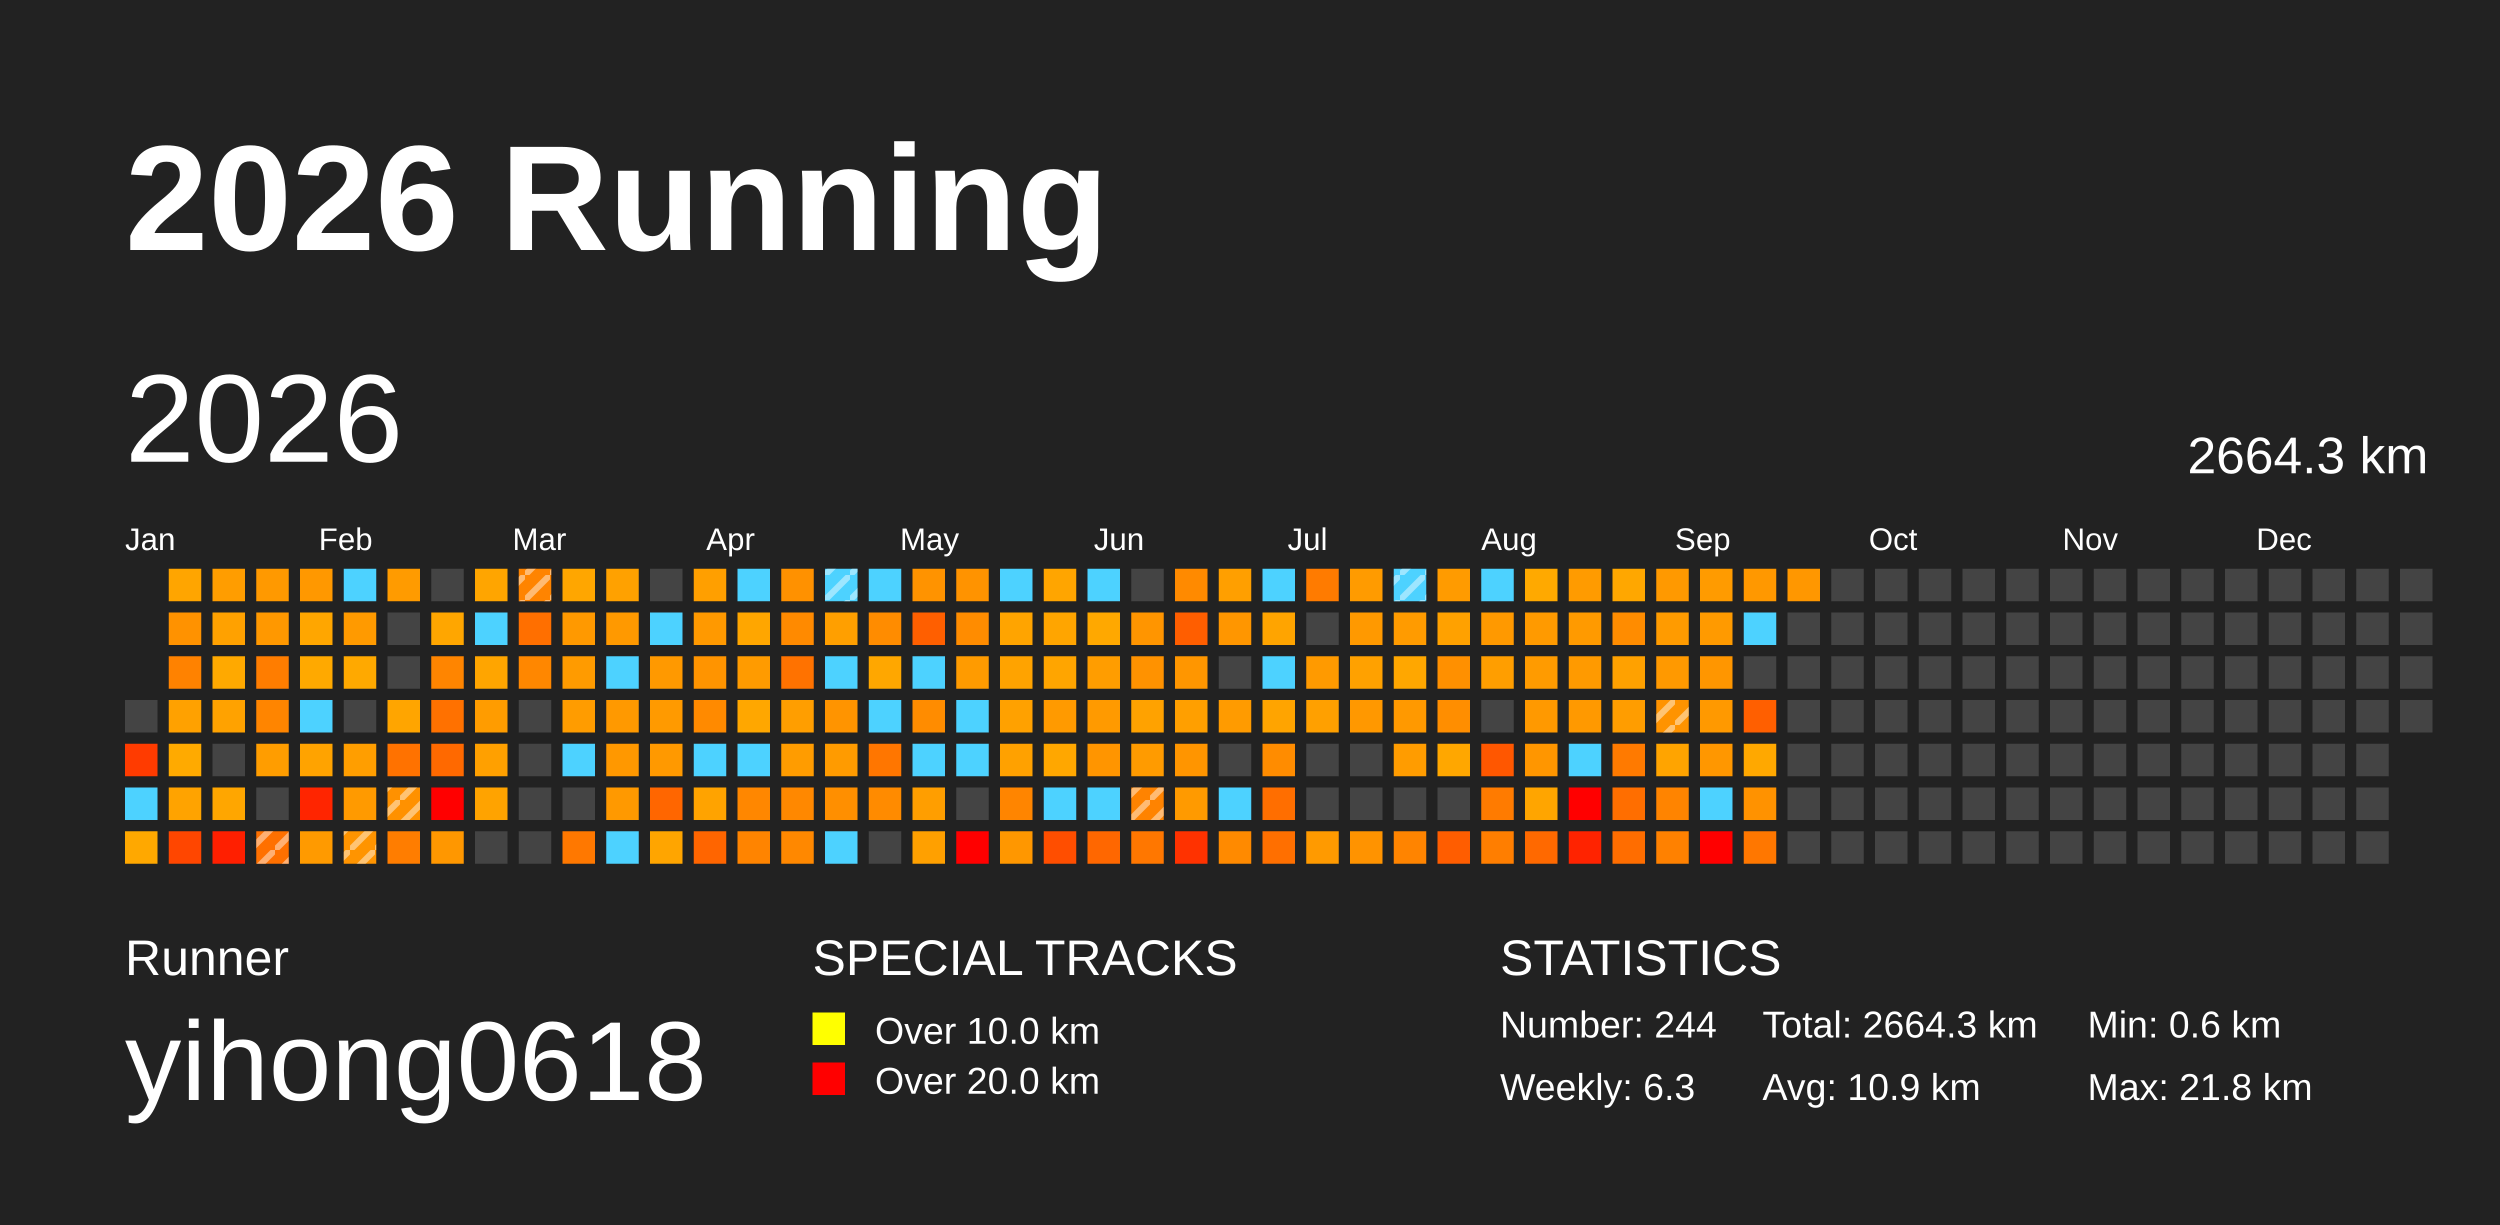
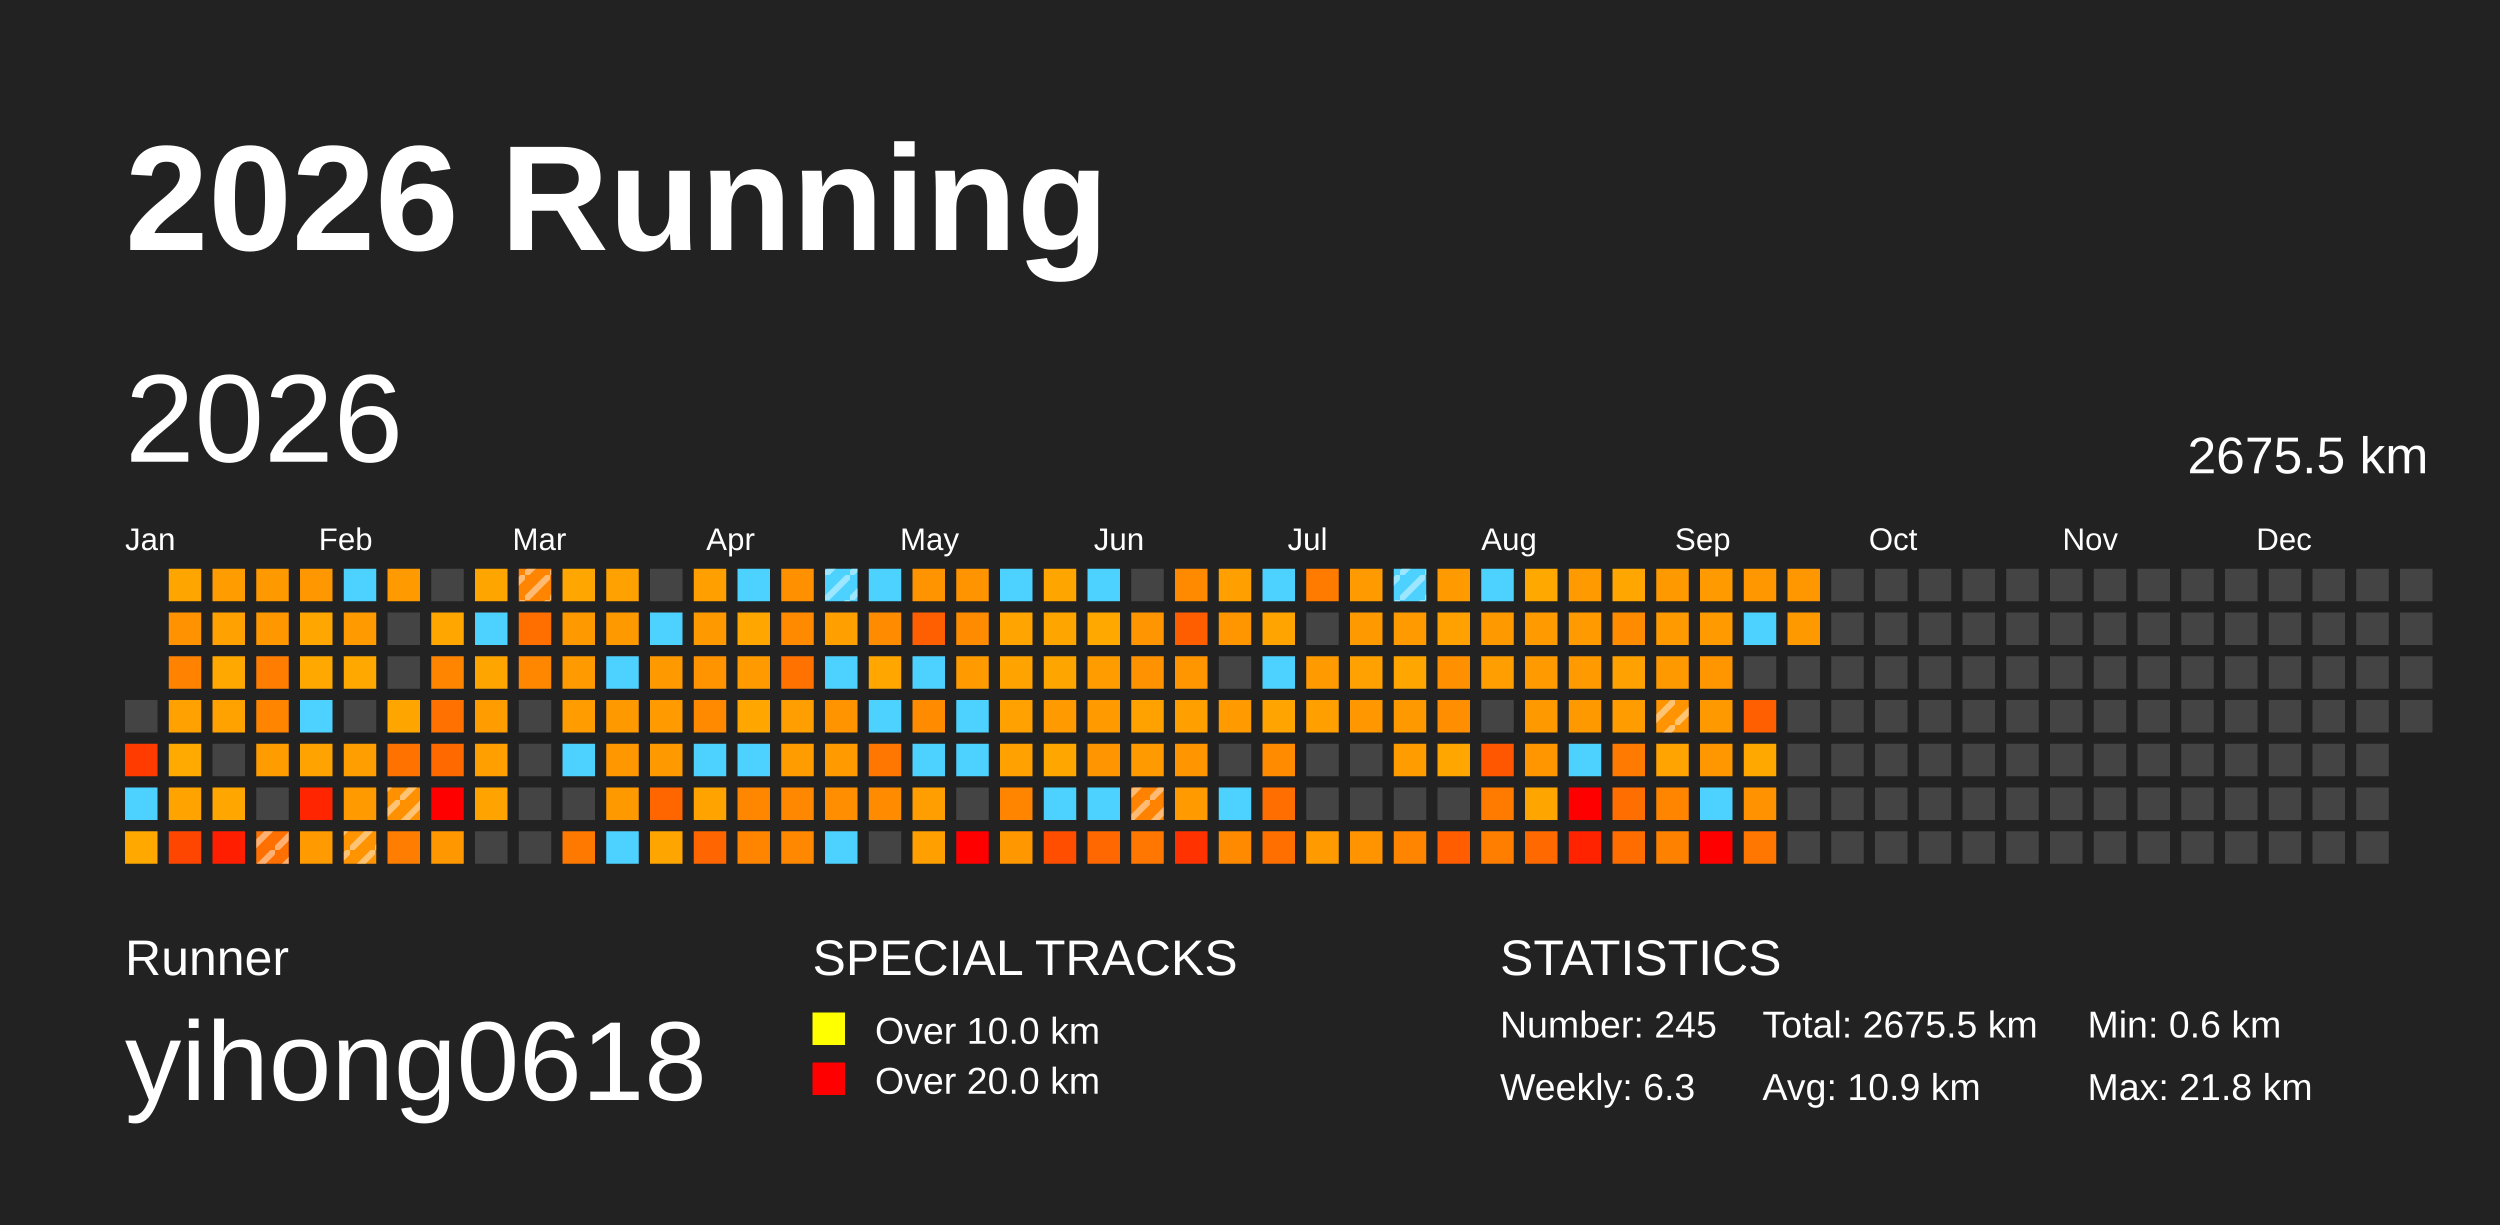
<svg xmlns="http://www.w3.org/2000/svg" baseProfile="full" height="98mm" version="1.1" viewBox="0,0,200,98" width="200mm">
  <defs>
    <pattern height="2" id="indoor-stripe" patternUnits="userSpaceOnUse" width="2">
      <line stroke="white" stroke-opacity="0.45" stroke-width="0.5" x1="0" x2="2" y1="2" y2="0" />
    </pattern>
  </defs>
  <rect fill="#222222" height="98" width="200" x="0" y="0" />
  <text fill="#FFFFFF" style="font-size:12px; font-family:Arial; font-weight:bold;" x="10" y="20">2026 Running</text>
  <text fill="#FFFFFF" style="font-size:4px; font-family:Arial" x="10" y="78">Runner</text>
  <text fill="#FFFFFF" style="font-size:9px; font-family:Arial" x="10" y="88">yihong0618</text>
  <text fill="#FFFFFF" style="font-size:4px; font-family:Arial" x="65" y="78">SPECIAL TRACKS</text>
  <rect fill="yellow" height="2.6" width="2.6" x="65" y="81" />
  <text fill="#FFFFFF" style="font-size:3px; font-family:Arial" x="70" y="83.5">Over 10.0 km</text>
  <rect fill="red" height="2.6" width="2.6" x="65" y="85" />
  <text fill="#FFFFFF" style="font-size:3px; font-family:Arial" x="70" y="87.5">Over 20.0 km</text>
  <text fill="#FFFFFF" style="font-size:4px; font-family:Arial" x="120" y="78">STATISTICS</text>
-   <text fill="#FFFFFF" style="font-size:3px; font-family:Arial" x="120" y="83">Number: 244</text>
+   <text fill="#FFFFFF" style="font-size:3px; font-family:Arial" x="120" y="83">Number: 245</text>
  <text fill="#FFFFFF" style="font-size:3px; font-family:Arial" x="120" y="88">Weekly: 6.3</text>
-   <text fill="#FFFFFF" style="font-size:3px; font-family:Arial" x="141" y="83">Total: 2664.3 km</text>
+   <text fill="#FFFFFF" style="font-size:3px; font-family:Arial" x="141" y="83">Total: 2675.5 km</text>
  <text fill="#FFFFFF" style="font-size:3px; font-family:Arial" x="141" y="88">Avg: 10.9 km</text>
  <text fill="#FFFFFF" style="font-size:3px; font-family:Arial" x="167" y="83">Min: 0.6 km</text>
  <text fill="#FFFFFF" style="font-size:3px; font-family:Arial" x="167" y="88">Max: 21.8 km</text>
  <text dominant-baseline="hanging" fill="#FFFFFF" style="font-size:10.0px; font-family:Arial;" x="10" y="30">2026</text>
-   <text dominant-baseline="hanging" fill="#FFFFFF" style="font-size:4.125px; font-family:Arial;" x="175" y="35">2664.3 km</text>
+   <text dominant-baseline="hanging" fill="#FFFFFF" style="font-size:4.125px; font-family:Arial;" x="175" y="35">2675.5 km</text>
  <text fill="#FFFFFF" style="font-size:2.5px; font-family:Arial" x="10.0" y="44">Jan</text>
  <text fill="#FFFFFF" style="font-size:2.5px; font-family:Arial" x="25.5" y="44">Feb</text>
  <text fill="#FFFFFF" style="font-size:2.5px; font-family:Arial" x="41.0" y="44">Mar</text>
  <text fill="#FFFFFF" style="font-size:2.5px; font-family:Arial" x="56.5" y="44">Apr</text>
  <text fill="#FFFFFF" style="font-size:2.5px; font-family:Arial" x="72.0" y="44">May</text>
  <text fill="#FFFFFF" style="font-size:2.5px; font-family:Arial" x="87.5" y="44">Jun</text>
  <text fill="#FFFFFF" style="font-size:2.5px; font-family:Arial" x="103.0" y="44">Jul</text>
  <text fill="#FFFFFF" style="font-size:2.5px; font-family:Arial" x="118.5" y="44">Aug</text>
  <text fill="#FFFFFF" style="font-size:2.5px; font-family:Arial" x="134.0" y="44">Sep</text>
  <text fill="#FFFFFF" style="font-size:2.5px; font-family:Arial" x="149.5" y="44">Oct</text>
  <text fill="#FFFFFF" style="font-size:2.5px; font-family:Arial" x="165.0" y="44">Nov</text>
  <text fill="#FFFFFF" style="font-size:2.5px; font-family:Arial" x="180.5" y="44">Dec</text>
  <rect fill="#444444" height="2.6" width="2.6" x="10.0" y="56.0" />
  <rect fill="#ff3b00" height="2.6" width="2.6" x="10.0" y="59.5" />
  <rect fill="#4dd2ff" height="2.6" width="2.6" x="10.0" y="63.0" />
  <rect fill="#ffa800" height="2.6" width="2.6" x="10.0" y="66.5" />
  <rect fill="#ffa500" height="2.6" width="2.6" x="13.5" y="45.5" />
  <rect fill="#ff9200" height="2.6" width="2.6" x="13.5" y="49.0" />
  <rect fill="#ff8200" height="2.6" width="2.6" x="13.5" y="52.5" />
  <rect fill="#ffa100" height="2.6" width="2.6" x="13.5" y="56.0" />
  <rect fill="#ffaa00" height="2.6" width="2.6" x="13.5" y="59.5" />
  <rect fill="#ffa300" height="2.6" width="2.6" x="13.5" y="63.0" />
  <rect fill="#ff4600" height="2.6" width="2.6" x="13.5" y="66.5" />
  <rect fill="#ff9d00" height="2.6" width="2.6" x="17.0" y="45.5" />
  <rect fill="#ffa100" height="2.6" width="2.6" x="17.0" y="49.0" />
  <rect fill="#ffa900" height="2.6" width="2.6" x="17.0" y="52.5" />
  <rect fill="#ffa200" height="2.6" width="2.6" x="17.0" y="56.0" />
  <rect fill="#444444" height="2.6" width="2.6" x="17.0" y="59.5" />
  <rect fill="#ffa600" height="2.6" width="2.6" x="17.0" y="63.0" />
  <rect fill="#ff1f00" height="2.6" width="2.6" x="17.0" y="66.5" />
  <rect fill="#ff9900" height="2.6" width="2.6" x="20.5" y="45.5" />
  <rect fill="#ff9800" height="2.6" width="2.6" x="20.5" y="49.0" />
  <rect fill="#ff7d00" height="2.6" width="2.6" x="20.5" y="52.5" />
  <rect fill="#ff8500" height="2.6" width="2.6" x="20.5" y="56.0" />
  <rect fill="#ff9d00" height="2.6" width="2.6" x="20.5" y="59.5" />
  <rect fill="#444444" height="2.6" width="2.6" x="20.5" y="63.0" />
  <rect fill="#ff7000" height="2.6" width="2.6" x="20.5" y="66.5" />
  <rect fill="url(#indoor-stripe)" height="2.6" style="pointer-events: none;" width="2.6" x="20.5" y="66.5" />
  <rect fill="#ff9800" height="2.6" width="2.6" x="24.0" y="45.5" />
  <rect fill="#ffa600" height="2.6" width="2.6" x="24.0" y="49.0" />
  <rect fill="#ffa900" height="2.6" width="2.6" x="24.0" y="52.5" />
  <rect fill="#4dd2ff" height="2.6" width="2.6" x="24.0" y="56.0" />
  <rect fill="#ffa300" height="2.6" width="2.6" x="24.0" y="59.5" />
  <rect fill="#ff2500" height="2.6" width="2.6" x="24.0" y="63.0" />
  <rect fill="#ff9a00" height="2.6" width="2.6" x="24.0" y="66.5" />
  <rect fill="#4dd2ff" height="2.6" width="2.6" x="27.5" y="45.5" />
  <rect fill="#ff9a00" height="2.6" width="2.6" x="27.5" y="49.0" />
  <rect fill="#ffa900" height="2.6" width="2.6" x="27.5" y="52.5" />
  <rect fill="#444444" height="2.6" width="2.6" x="27.5" y="56.0" />
  <rect fill="#ff9e00" height="2.6" width="2.6" x="27.5" y="59.5" />
  <rect fill="#ff9a00" height="2.6" width="2.6" x="27.5" y="63.0" />
  <rect fill="#ff9400" height="2.6" width="2.6" x="27.5" y="66.5" />
  <rect fill="url(#indoor-stripe)" height="2.6" style="pointer-events: none;" width="2.6" x="27.5" y="66.5" />
  <rect fill="#ff9b00" height="2.6" width="2.6" x="31.0" y="45.5" />
  <rect fill="#444444" height="2.6" width="2.6" x="31.0" y="49.0" />
  <rect fill="#444444" height="2.6" width="2.6" x="31.0" y="52.5" />
  <rect fill="#ffa500" height="2.6" width="2.6" x="31.0" y="56.0" />
  <rect fill="#ff7200" height="2.6" width="2.6" x="31.0" y="59.5" />
  <rect fill="#ff9100" height="2.6" width="2.6" x="31.0" y="63.0" />
  <rect fill="url(#indoor-stripe)" height="2.6" style="pointer-events: none;" width="2.6" x="31.0" y="63.0" />
  <rect fill="#ff7d00" height="2.6" width="2.6" x="31.0" y="66.5" />
  <rect fill="#444444" height="2.6" width="2.6" x="34.5" y="45.5" />
  <rect fill="#ffa600" height="2.6" width="2.6" x="34.5" y="49.0" />
  <rect fill="#ff8500" height="2.6" width="2.6" x="34.5" y="52.5" />
  <rect fill="#ff7100" height="2.6" width="2.6" x="34.5" y="56.0" />
  <rect fill="#ff6900" height="2.6" width="2.6" x="34.5" y="59.5" />
  <rect fill="red" height="2.6" width="2.6" x="34.5" y="63.0" />
  <rect fill="#ff9700" height="2.6" width="2.6" x="34.5" y="66.5" />
  <rect fill="#ffa500" height="2.6" width="2.6" x="38.0" y="45.5" />
  <rect fill="#4dd2ff" height="2.6" width="2.6" x="38.0" y="49.0" />
  <rect fill="#ffa500" height="2.6" width="2.6" x="38.0" y="52.5" />
  <rect fill="#ff9c00" height="2.6" width="2.6" x="38.0" y="56.0" />
  <rect fill="#ffa000" height="2.6" width="2.6" x="38.0" y="59.5" />
  <rect fill="#ffa300" height="2.6" width="2.6" x="38.0" y="63.0" />
  <rect fill="#444444" height="2.6" width="2.6" x="38.0" y="66.5" />
  <rect fill="#ff8400" height="2.6" width="2.6" x="41.5" y="45.5" />
  <rect fill="url(#indoor-stripe)" height="2.6" style="pointer-events: none;" width="2.6" x="41.5" y="45.5" />
  <rect fill="#ff6f00" height="2.6" width="2.6" x="41.5" y="49.0" />
  <rect fill="#ff8700" height="2.6" width="2.6" x="41.5" y="52.5" />
  <rect fill="#444444" height="2.6" width="2.6" x="41.5" y="56.0" />
  <rect fill="#444444" height="2.6" width="2.6" x="41.5" y="59.5" />
  <rect fill="#444444" height="2.6" width="2.6" x="41.5" y="63.0" />
  <rect fill="#444444" height="2.6" width="2.6" x="41.5" y="66.5" />
  <rect fill="#ffa600" height="2.6" width="2.6" x="45.0" y="45.5" />
  <rect fill="#ff9900" height="2.6" width="2.6" x="45.0" y="49.0" />
  <rect fill="#ff9b00" height="2.6" width="2.6" x="45.0" y="52.5" />
  <rect fill="#ff9c00" height="2.6" width="2.6" x="45.0" y="56.0" />
  <rect fill="#4dd2ff" height="2.6" width="2.6" x="45.0" y="59.5" />
  <rect fill="#444444" height="2.6" width="2.6" x="45.0" y="63.0" />
  <rect fill="#ff7800" height="2.6" width="2.6" x="45.0" y="66.5" />
  <rect fill="#ffa100" height="2.6" width="2.6" x="48.5" y="45.5" />
  <rect fill="#ff9900" height="2.6" width="2.6" x="48.5" y="49.0" />
  <rect fill="#4dd2ff" height="2.6" width="2.6" x="48.5" y="52.5" />
  <rect fill="#ff9900" height="2.6" width="2.6" x="48.5" y="56.0" />
  <rect fill="#ff9800" height="2.6" width="2.6" x="48.5" y="59.5" />
  <rect fill="#ff9900" height="2.6" width="2.6" x="48.5" y="63.0" />
  <rect fill="#4dd2ff" height="2.6" width="2.6" x="48.5" y="66.5" />
  <rect fill="#444444" height="2.6" width="2.6" x="52.0" y="45.5" />
  <rect fill="#4dd2ff" height="2.6" width="2.6" x="52.0" y="49.0" />
  <rect fill="#ff9900" height="2.6" width="2.6" x="52.0" y="52.5" />
  <rect fill="#ff9a00" height="2.6" width="2.6" x="52.0" y="56.0" />
  <rect fill="#ff9900" height="2.6" width="2.6" x="52.0" y="59.5" />
  <rect fill="#ff6600" height="2.6" width="2.6" x="52.0" y="63.0" />
  <rect fill="#ffa500" height="2.6" width="2.6" x="52.0" y="66.5" />
  <rect fill="#ff9f00" height="2.6" width="2.6" x="55.5" y="45.5" />
  <rect fill="#ff9900" height="2.6" width="2.6" x="55.5" y="49.0" />
  <rect fill="#ff9400" height="2.6" width="2.6" x="55.5" y="52.5" />
  <rect fill="#ff8a00" height="2.6" width="2.6" x="55.5" y="56.0" />
  <rect fill="#4dd2ff" height="2.6" width="2.6" x="55.5" y="59.5" />
  <rect fill="#ffa300" height="2.6" width="2.6" x="55.5" y="63.0" />
  <rect fill="#ff6500" height="2.6" width="2.6" x="55.5" y="66.5" />
  <rect fill="#4dd2ff" height="2.6" width="2.6" x="59.0" y="45.5" />
  <rect fill="#ffa600" height="2.6" width="2.6" x="59.0" y="49.0" />
  <rect fill="#ff9b00" height="2.6" width="2.6" x="59.0" y="52.5" />
  <rect fill="#ffa700" height="2.6" width="2.6" x="59.0" y="56.0" />
  <rect fill="#4dd2ff" height="2.6" width="2.6" x="59.0" y="59.5" />
  <rect fill="#ff8700" height="2.6" width="2.6" x="59.0" y="63.0" />
  <rect fill="#ff8400" height="2.6" width="2.6" x="59.0" y="66.5" />
  <rect fill="#ff9100" height="2.6" width="2.6" x="62.5" y="45.5" />
  <rect fill="#ff8a00" height="2.6" width="2.6" x="62.5" y="49.0" />
  <rect fill="#ff7200" height="2.6" width="2.6" x="62.5" y="52.5" />
  <rect fill="#ff9e00" height="2.6" width="2.6" x="62.5" y="56.0" />
  <rect fill="#ff9c00" height="2.6" width="2.6" x="62.5" y="59.5" />
  <rect fill="#ff8800" height="2.6" width="2.6" x="62.5" y="63.0" />
  <rect fill="#ff8800" height="2.6" width="2.6" x="62.5" y="66.5" />
  <rect fill="#4dd2ff" height="2.6" width="2.6" x="66.0" y="45.5" />
  <rect fill="url(#indoor-stripe)" height="2.6" style="pointer-events: none;" width="2.6" x="66.0" y="45.5" />
  <rect fill="#ff9f00" height="2.6" width="2.6" x="66.0" y="49.0" />
  <rect fill="#4dd2ff" height="2.6" width="2.6" x="66.0" y="52.5" />
  <rect fill="#ff9400" height="2.6" width="2.6" x="66.0" y="56.0" />
  <rect fill="#ff9b00" height="2.6" width="2.6" x="66.0" y="59.5" />
  <rect fill="#ff8f00" height="2.6" width="2.6" x="66.0" y="63.0" />
  <rect fill="#4dd2ff" height="2.6" width="2.6" x="66.0" y="66.5" />
  <rect fill="#4dd2ff" height="2.6" width="2.6" x="69.5" y="45.5" />
  <rect fill="#ff8c00" height="2.6" width="2.6" x="69.5" y="49.0" />
  <rect fill="#ffa700" height="2.6" width="2.6" x="69.5" y="52.5" />
  <rect fill="#4dd2ff" height="2.6" width="2.6" x="69.5" y="56.0" />
  <rect fill="#ff7600" height="2.6" width="2.6" x="69.5" y="59.5" />
  <rect fill="#ff8b00" height="2.6" width="2.6" x="69.5" y="63.0" />
  <rect fill="#444444" height="2.6" width="2.6" x="69.5" y="66.5" />
  <rect fill="#ff9300" height="2.6" width="2.6" x="73.0" y="45.5" />
  <rect fill="#ff5f00" height="2.6" width="2.6" x="73.0" y="49.0" />
  <rect fill="#4dd2ff" height="2.6" width="2.6" x="73.0" y="52.5" />
  <rect fill="#ff8c00" height="2.6" width="2.6" x="73.0" y="56.0" />
  <rect fill="#4dd2ff" height="2.6" width="2.6" x="73.0" y="59.5" />
  <rect fill="#ff9e00" height="2.6" width="2.6" x="73.0" y="63.0" />
  <rect fill="#ffa000" height="2.6" width="2.6" x="73.0" y="66.5" />
  <rect fill="#ff9300" height="2.6" width="2.6" x="76.5" y="45.5" />
  <rect fill="#ff8c00" height="2.6" width="2.6" x="76.5" y="49.0" />
  <rect fill="#ff9b00" height="2.6" width="2.6" x="76.5" y="52.5" />
  <rect fill="#4dd2ff" height="2.6" width="2.6" x="76.5" y="56.0" />
  <rect fill="#4dd2ff" height="2.6" width="2.6" x="76.5" y="59.5" />
  <rect fill="#444444" height="2.6" width="2.6" x="76.5" y="63.0" />
  <rect fill="red" height="2.6" width="2.6" x="76.5" y="66.5" />
  <rect fill="#4dd2ff" height="2.6" width="2.6" x="80.0" y="45.5" />
  <rect fill="#ffa400" height="2.6" width="2.6" x="80.0" y="49.0" />
  <rect fill="#ffa300" height="2.6" width="2.6" x="80.0" y="52.5" />
  <rect fill="#ffa100" height="2.6" width="2.6" x="80.0" y="56.0" />
  <rect fill="#ffa100" height="2.6" width="2.6" x="80.0" y="59.5" />
  <rect fill="#ff8500" height="2.6" width="2.6" x="80.0" y="63.0" />
  <rect fill="#ff9700" height="2.6" width="2.6" x="80.0" y="66.5" />
  <rect fill="#ffa500" height="2.6" width="2.6" x="83.5" y="45.5" />
  <rect fill="#ffa500" height="2.6" width="2.6" x="83.5" y="49.0" />
  <rect fill="#ffa500" height="2.6" width="2.6" x="83.5" y="52.5" />
  <rect fill="#ff9a00" height="2.6" width="2.6" x="83.5" y="56.0" />
  <rect fill="#ffa700" height="2.6" width="2.6" x="83.5" y="59.5" />
  <rect fill="#4dd2ff" height="2.6" width="2.6" x="83.5" y="63.0" />
  <rect fill="#ff4e00" height="2.6" width="2.6" x="83.5" y="66.5" />
  <rect fill="#4dd2ff" height="2.6" width="2.6" x="87.0" y="45.5" />
  <rect fill="#ffa800" height="2.6" width="2.6" x="87.0" y="49.0" />
  <rect fill="#ff9d00" height="2.6" width="2.6" x="87.0" y="52.5" />
  <rect fill="#ff9a00" height="2.6" width="2.6" x="87.0" y="56.0" />
  <rect fill="#ff9500" height="2.6" width="2.6" x="87.0" y="59.5" />
  <rect fill="#4dd2ff" height="2.6" width="2.6" x="87.0" y="63.0" />
  <rect fill="#ff6700" height="2.6" width="2.6" x="87.0" y="66.5" />
  <rect fill="#444444" height="2.6" width="2.6" x="90.5" y="45.5" />
  <rect fill="#ff9500" height="2.6" width="2.6" x="90.5" y="49.0" />
  <rect fill="#ff9200" height="2.6" width="2.6" x="90.5" y="52.5" />
  <rect fill="#ffa200" height="2.6" width="2.6" x="90.5" y="56.0" />
  <rect fill="#ff9b00" height="2.6" width="2.6" x="90.5" y="59.5" />
  <rect fill="#ff8300" height="2.6" width="2.6" x="90.5" y="63.0" />
  <rect fill="url(#indoor-stripe)" height="2.6" style="pointer-events: none;" width="2.6" x="90.5" y="63.0" />
  <rect fill="#ff7700" height="2.6" width="2.6" x="90.5" y="66.5" />
  <rect fill="#ff8a00" height="2.6" width="2.6" x="94.0" y="45.5" />
  <rect fill="#ff5e00" height="2.6" width="2.6" x="94.0" y="49.0" />
  <rect fill="#ff9600" height="2.6" width="2.6" x="94.0" y="52.5" />
  <rect fill="#ff9f00" height="2.6" width="2.6" x="94.0" y="56.0" />
  <rect fill="#ff9500" height="2.6" width="2.6" x="94.0" y="59.5" />
  <rect fill="#ff9a00" height="2.6" width="2.6" x="94.0" y="63.0" />
  <rect fill="#ff3200" height="2.6" width="2.6" x="94.0" y="66.5" />
  <rect fill="#ff9f00" height="2.6" width="2.6" x="97.5" y="45.5" />
  <rect fill="#ff9600" height="2.6" width="2.6" x="97.5" y="49.0" />
  <rect fill="#444444" height="2.6" width="2.6" x="97.5" y="52.5" />
  <rect fill="#ff9b00" height="2.6" width="2.6" x="97.5" y="56.0" />
  <rect fill="#444444" height="2.6" width="2.6" x="97.5" y="59.5" />
  <rect fill="#4dd2ff" height="2.6" width="2.6" x="97.5" y="63.0" />
  <rect fill="#ff8a00" height="2.6" width="2.6" x="97.5" y="66.5" />
  <rect fill="#4dd2ff" height="2.6" width="2.6" x="101.0" y="45.5" />
  <rect fill="#ffa400" height="2.6" width="2.6" x="101.0" y="49.0" />
  <rect fill="#4dd2ff" height="2.6" width="2.6" x="101.0" y="52.5" />
  <rect fill="#ffa400" height="2.6" width="2.6" x="101.0" y="56.0" />
  <rect fill="#ff8c00" height="2.6" width="2.6" x="101.0" y="59.5" />
  <rect fill="#ff6e00" height="2.6" width="2.6" x="101.0" y="63.0" />
  <rect fill="#ff6f00" height="2.6" width="2.6" x="101.0" y="66.5" />
  <rect fill="#ff7b00" height="2.6" width="2.6" x="104.5" y="45.5" />
  <rect fill="#444444" height="2.6" width="2.6" x="104.5" y="49.0" />
  <rect fill="#ff9a00" height="2.6" width="2.6" x="104.5" y="52.5" />
  <rect fill="#ffa000" height="2.6" width="2.6" x="104.5" y="56.0" />
  <rect fill="#444444" height="2.6" width="2.6" x="104.5" y="59.5" />
  <rect fill="#444444" height="2.6" width="2.6" x="104.5" y="63.0" />
  <rect fill="#ff9a00" height="2.6" width="2.6" x="104.5" y="66.5" />
  <rect fill="#ff9b00" height="2.6" width="2.6" x="108.0" y="45.5" />
  <rect fill="#ff9900" height="2.6" width="2.6" x="108.0" y="49.0" />
  <rect fill="#ffa100" height="2.6" width="2.6" x="108.0" y="52.5" />
  <rect fill="#ff9800" height="2.6" width="2.6" x="108.0" y="56.0" />
  <rect fill="#444444" height="2.6" width="2.6" x="108.0" y="59.5" />
  <rect fill="#444444" height="2.6" width="2.6" x="108.0" y="63.0" />
  <rect fill="#ff9300" height="2.6" width="2.6" x="108.0" y="66.5" />
  <rect fill="#4dd2ff" height="2.6" width="2.6" x="111.5" y="45.5" />
  <rect fill="url(#indoor-stripe)" height="2.6" style="pointer-events: none;" width="2.6" x="111.5" y="45.5" />
  <rect fill="#ff9b00" height="2.6" width="2.6" x="111.5" y="49.0" />
  <rect fill="#ffa700" height="2.6" width="2.6" x="111.5" y="52.5" />
  <rect fill="#ff9900" height="2.6" width="2.6" x="111.5" y="56.0" />
  <rect fill="#ff9c00" height="2.6" width="2.6" x="111.5" y="59.5" />
  <rect fill="#444444" height="2.6" width="2.6" x="111.5" y="63.0" />
  <rect fill="#ff8400" height="2.6" width="2.6" x="111.5" y="66.5" />
  <rect fill="#ff9b00" height="2.6" width="2.6" x="115.0" y="45.5" />
  <rect fill="#ffa100" height="2.6" width="2.6" x="115.0" y="49.0" />
  <rect fill="#ff9000" height="2.6" width="2.6" x="115.0" y="52.5" />
  <rect fill="#ff8e00" height="2.6" width="2.6" x="115.0" y="56.0" />
  <rect fill="#ffa700" height="2.6" width="2.6" x="115.0" y="59.5" />
  <rect fill="#444444" height="2.6" width="2.6" x="115.0" y="63.0" />
  <rect fill="#ff5d00" height="2.6" width="2.6" x="115.0" y="66.5" />
  <rect fill="#4dd2ff" height="2.6" width="2.6" x="118.5" y="45.5" />
  <rect fill="#ff9900" height="2.6" width="2.6" x="118.5" y="49.0" />
  <rect fill="#ff9e00" height="2.6" width="2.6" x="118.5" y="52.5" />
  <rect fill="#444444" height="2.6" width="2.6" x="118.5" y="56.0" />
  <rect fill="#ff5700" height="2.6" width="2.6" x="118.5" y="59.5" />
  <rect fill="#ff7b00" height="2.6" width="2.6" x="118.5" y="63.0" />
  <rect fill="#ff7e00" height="2.6" width="2.6" x="118.5" y="66.5" />
  <rect fill="#ffa900" height="2.6" width="2.6" x="122.0" y="45.5" />
  <rect fill="#ff9a00" height="2.6" width="2.6" x="122.0" y="49.0" />
  <rect fill="#ff9b00" height="2.6" width="2.6" x="122.0" y="52.5" />
  <rect fill="#ff9900" height="2.6" width="2.6" x="122.0" y="56.0" />
  <rect fill="#ff9600" height="2.6" width="2.6" x="122.0" y="59.5" />
  <rect fill="#ffa500" height="2.6" width="2.6" x="122.0" y="63.0" />
  <rect fill="#ff6900" height="2.6" width="2.6" x="122.0" y="66.5" />
  <rect fill="#ff9b00" height="2.6" width="2.6" x="125.5" y="45.5" />
  <rect fill="#ff9a00" height="2.6" width="2.6" x="125.5" y="49.0" />
  <rect fill="#ff9a00" height="2.6" width="2.6" x="125.5" y="52.5" />
  <rect fill="#ff9900" height="2.6" width="2.6" x="125.5" y="56.0" />
  <rect fill="#4dd2ff" height="2.6" width="2.6" x="125.5" y="59.5" />
  <rect fill="red" height="2.6" width="2.6" x="125.5" y="63.0" />
  <rect fill="#ff2300" height="2.6" width="2.6" x="125.5" y="66.5" />
  <rect fill="#ffa700" height="2.6" width="2.6" x="129.0" y="45.5" />
  <rect fill="#ff8c00" height="2.6" width="2.6" x="129.0" y="49.0" />
  <rect fill="#ffa100" height="2.6" width="2.6" x="129.0" y="52.5" />
  <rect fill="#ff9d00" height="2.6" width="2.6" x="129.0" y="56.0" />
  <rect fill="#ff7a00" height="2.6" width="2.6" x="129.0" y="59.5" />
  <rect fill="#ff6e00" height="2.6" width="2.6" x="129.0" y="63.0" />
  <rect fill="#ff6d00" height="2.6" width="2.6" x="129.0" y="66.5" />
  <rect fill="#ff9900" height="2.6" width="2.6" x="132.5" y="45.5" />
  <rect fill="#ff9b00" height="2.6" width="2.6" x="132.5" y="49.0" />
  <rect fill="#ff9900" height="2.6" width="2.6" x="132.5" y="52.5" />
  <rect fill="#ff9300" height="2.6" width="2.6" x="132.5" y="56.0" />
  <rect fill="url(#indoor-stripe)" height="2.6" style="pointer-events: none;" width="2.6" x="132.5" y="56.0" />
  <rect fill="#ffa400" height="2.6" width="2.6" x="132.5" y="59.5" />
  <rect fill="#ff8400" height="2.6" width="2.6" x="132.5" y="63.0" />
  <rect fill="#ff8100" height="2.6" width="2.6" x="132.5" y="66.5" />
  <rect fill="#ff9b00" height="2.6" width="2.6" x="136.0" y="45.5" />
  <rect fill="#ff9a00" height="2.6" width="2.6" x="136.0" y="49.0" />
  <rect fill="#ff9600" height="2.6" width="2.6" x="136.0" y="52.5" />
  <rect fill="#ff9900" height="2.6" width="2.6" x="136.0" y="56.0" />
  <rect fill="#ff9700" height="2.6" width="2.6" x="136.0" y="59.5" />
  <rect fill="#4dd2ff" height="2.6" width="2.6" x="136.0" y="63.0" />
  <rect fill="red" height="2.6" width="2.6" x="136.0" y="66.5" />
  <rect fill="#ff9800" height="2.6" width="2.6" x="139.5" y="45.5" />
  <rect fill="#4dd2ff" height="2.6" width="2.6" x="139.5" y="49.0" />
  <rect fill="#444444" height="2.6" width="2.6" x="139.5" y="52.5" />
  <rect fill="#ff5f00" height="2.6" width="2.6" x="139.5" y="56.0" />
  <rect fill="#ffa800" height="2.6" width="2.6" x="139.5" y="59.5" />
  <rect fill="#ff9200" height="2.6" width="2.6" x="139.5" y="63.0" />
  <rect fill="#ff7700" height="2.6" width="2.6" x="139.5" y="66.5" />
  <rect fill="#ff9700" height="2.6" width="2.6" x="143.0" y="45.5" />
-   <rect fill="#444444" height="2.6" width="2.6" x="143.0" y="49.0" />
+   <rect fill="#ff9900" height="2.6" width="2.6" x="143.0" y="49.0" />
  <rect fill="#444444" height="2.6" width="2.6" x="143.0" y="52.5" />
  <rect fill="#444444" height="2.6" width="2.6" x="143.0" y="56.0" />
  <rect fill="#444444" height="2.6" width="2.6" x="143.0" y="59.5" />
  <rect fill="#444444" height="2.6" width="2.6" x="143.0" y="63.0" />
  <rect fill="#444444" height="2.6" width="2.6" x="143.0" y="66.5" />
  <rect fill="#444444" height="2.6" width="2.6" x="146.5" y="45.5" />
  <rect fill="#444444" height="2.6" width="2.6" x="146.5" y="49.0" />
  <rect fill="#444444" height="2.6" width="2.6" x="146.5" y="52.5" />
  <rect fill="#444444" height="2.6" width="2.6" x="146.5" y="56.0" />
  <rect fill="#444444" height="2.6" width="2.6" x="146.5" y="59.5" />
  <rect fill="#444444" height="2.6" width="2.6" x="146.5" y="63.0" />
  <rect fill="#444444" height="2.6" width="2.6" x="146.5" y="66.5" />
  <rect fill="#444444" height="2.6" width="2.6" x="150.0" y="45.5" />
  <rect fill="#444444" height="2.6" width="2.6" x="150.0" y="49.0" />
  <rect fill="#444444" height="2.6" width="2.6" x="150.0" y="52.5" />
  <rect fill="#444444" height="2.6" width="2.6" x="150.0" y="56.0" />
  <rect fill="#444444" height="2.6" width="2.6" x="150.0" y="59.5" />
  <rect fill="#444444" height="2.6" width="2.6" x="150.0" y="63.0" />
  <rect fill="#444444" height="2.6" width="2.6" x="150.0" y="66.5" />
  <rect fill="#444444" height="2.6" width="2.6" x="153.5" y="45.5" />
  <rect fill="#444444" height="2.6" width="2.6" x="153.5" y="49.0" />
  <rect fill="#444444" height="2.6" width="2.6" x="153.5" y="52.5" />
  <rect fill="#444444" height="2.6" width="2.6" x="153.5" y="56.0" />
  <rect fill="#444444" height="2.6" width="2.6" x="153.5" y="59.5" />
  <rect fill="#444444" height="2.6" width="2.6" x="153.5" y="63.0" />
  <rect fill="#444444" height="2.6" width="2.6" x="153.5" y="66.5" />
  <rect fill="#444444" height="2.6" width="2.6" x="157.0" y="45.5" />
  <rect fill="#444444" height="2.6" width="2.6" x="157.0" y="49.0" />
  <rect fill="#444444" height="2.6" width="2.6" x="157.0" y="52.5" />
  <rect fill="#444444" height="2.6" width="2.6" x="157.0" y="56.0" />
  <rect fill="#444444" height="2.6" width="2.6" x="157.0" y="59.5" />
  <rect fill="#444444" height="2.6" width="2.6" x="157.0" y="63.0" />
  <rect fill="#444444" height="2.6" width="2.6" x="157.0" y="66.5" />
  <rect fill="#444444" height="2.6" width="2.6" x="160.5" y="45.5" />
  <rect fill="#444444" height="2.6" width="2.6" x="160.5" y="49.0" />
  <rect fill="#444444" height="2.6" width="2.6" x="160.5" y="52.5" />
  <rect fill="#444444" height="2.6" width="2.6" x="160.5" y="56.0" />
  <rect fill="#444444" height="2.6" width="2.6" x="160.5" y="59.5" />
  <rect fill="#444444" height="2.6" width="2.6" x="160.5" y="63.0" />
  <rect fill="#444444" height="2.6" width="2.6" x="160.5" y="66.5" />
  <rect fill="#444444" height="2.6" width="2.6" x="164.0" y="45.5" />
  <rect fill="#444444" height="2.6" width="2.6" x="164.0" y="49.0" />
  <rect fill="#444444" height="2.6" width="2.6" x="164.0" y="52.5" />
  <rect fill="#444444" height="2.6" width="2.6" x="164.0" y="56.0" />
  <rect fill="#444444" height="2.6" width="2.6" x="164.0" y="59.5" />
  <rect fill="#444444" height="2.6" width="2.6" x="164.0" y="63.0" />
  <rect fill="#444444" height="2.6" width="2.6" x="164.0" y="66.5" />
  <rect fill="#444444" height="2.6" width="2.6" x="167.5" y="45.5" />
  <rect fill="#444444" height="2.6" width="2.6" x="167.5" y="49.0" />
  <rect fill="#444444" height="2.6" width="2.6" x="167.5" y="52.5" />
  <rect fill="#444444" height="2.6" width="2.6" x="167.5" y="56.0" />
  <rect fill="#444444" height="2.6" width="2.6" x="167.5" y="59.5" />
  <rect fill="#444444" height="2.6" width="2.6" x="167.5" y="63.0" />
  <rect fill="#444444" height="2.6" width="2.6" x="167.5" y="66.5" />
  <rect fill="#444444" height="2.6" width="2.6" x="171.0" y="45.5" />
  <rect fill="#444444" height="2.6" width="2.6" x="171.0" y="49.0" />
  <rect fill="#444444" height="2.6" width="2.6" x="171.0" y="52.5" />
  <rect fill="#444444" height="2.6" width="2.6" x="171.0" y="56.0" />
  <rect fill="#444444" height="2.6" width="2.6" x="171.0" y="59.5" />
  <rect fill="#444444" height="2.6" width="2.6" x="171.0" y="63.0" />
  <rect fill="#444444" height="2.6" width="2.6" x="171.0" y="66.5" />
  <rect fill="#444444" height="2.6" width="2.6" x="174.5" y="45.5" />
  <rect fill="#444444" height="2.6" width="2.6" x="174.5" y="49.0" />
  <rect fill="#444444" height="2.6" width="2.6" x="174.5" y="52.5" />
  <rect fill="#444444" height="2.6" width="2.6" x="174.5" y="56.0" />
  <rect fill="#444444" height="2.6" width="2.6" x="174.5" y="59.5" />
  <rect fill="#444444" height="2.6" width="2.6" x="174.5" y="63.0" />
  <rect fill="#444444" height="2.6" width="2.6" x="174.5" y="66.5" />
  <rect fill="#444444" height="2.6" width="2.6" x="178.0" y="45.5" />
  <rect fill="#444444" height="2.6" width="2.6" x="178.0" y="49.0" />
  <rect fill="#444444" height="2.6" width="2.6" x="178.0" y="52.5" />
  <rect fill="#444444" height="2.6" width="2.6" x="178.0" y="56.0" />
  <rect fill="#444444" height="2.6" width="2.6" x="178.0" y="59.5" />
  <rect fill="#444444" height="2.6" width="2.6" x="178.0" y="63.0" />
  <rect fill="#444444" height="2.6" width="2.6" x="178.0" y="66.5" />
  <rect fill="#444444" height="2.6" width="2.6" x="181.5" y="45.5" />
  <rect fill="#444444" height="2.6" width="2.6" x="181.5" y="49.0" />
  <rect fill="#444444" height="2.6" width="2.6" x="181.5" y="52.5" />
  <rect fill="#444444" height="2.6" width="2.6" x="181.5" y="56.0" />
  <rect fill="#444444" height="2.6" width="2.6" x="181.5" y="59.5" />
  <rect fill="#444444" height="2.6" width="2.6" x="181.5" y="63.0" />
  <rect fill="#444444" height="2.6" width="2.6" x="181.5" y="66.5" />
  <rect fill="#444444" height="2.6" width="2.6" x="185.0" y="45.5" />
  <rect fill="#444444" height="2.6" width="2.6" x="185.0" y="49.0" />
  <rect fill="#444444" height="2.6" width="2.6" x="185.0" y="52.5" />
  <rect fill="#444444" height="2.6" width="2.6" x="185.0" y="56.0" />
  <rect fill="#444444" height="2.6" width="2.6" x="185.0" y="59.5" />
  <rect fill="#444444" height="2.6" width="2.6" x="185.0" y="63.0" />
  <rect fill="#444444" height="2.6" width="2.6" x="185.0" y="66.5" />
  <rect fill="#444444" height="2.6" width="2.6" x="188.5" y="45.5" />
  <rect fill="#444444" height="2.6" width="2.6" x="188.5" y="49.0" />
  <rect fill="#444444" height="2.6" width="2.6" x="188.5" y="52.5" />
  <rect fill="#444444" height="2.6" width="2.6" x="188.5" y="56.0" />
  <rect fill="#444444" height="2.6" width="2.6" x="188.5" y="59.5" />
  <rect fill="#444444" height="2.6" width="2.6" x="188.5" y="63.0" />
  <rect fill="#444444" height="2.6" width="2.6" x="188.5" y="66.5" />
  <rect fill="#444444" height="2.6" width="2.6" x="192.0" y="45.5" />
  <rect fill="#444444" height="2.6" width="2.6" x="192.0" y="49.0" />
  <rect fill="#444444" height="2.6" width="2.6" x="192.0" y="52.5" />
  <rect fill="#444444" height="2.6" width="2.6" x="192.0" y="56.0" />
</svg>
